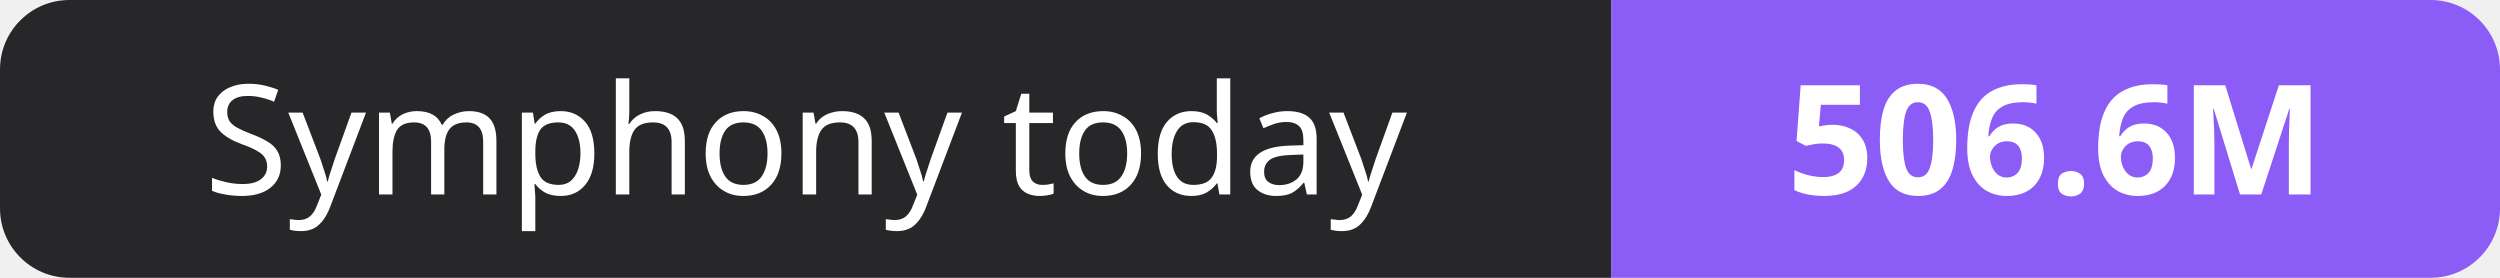
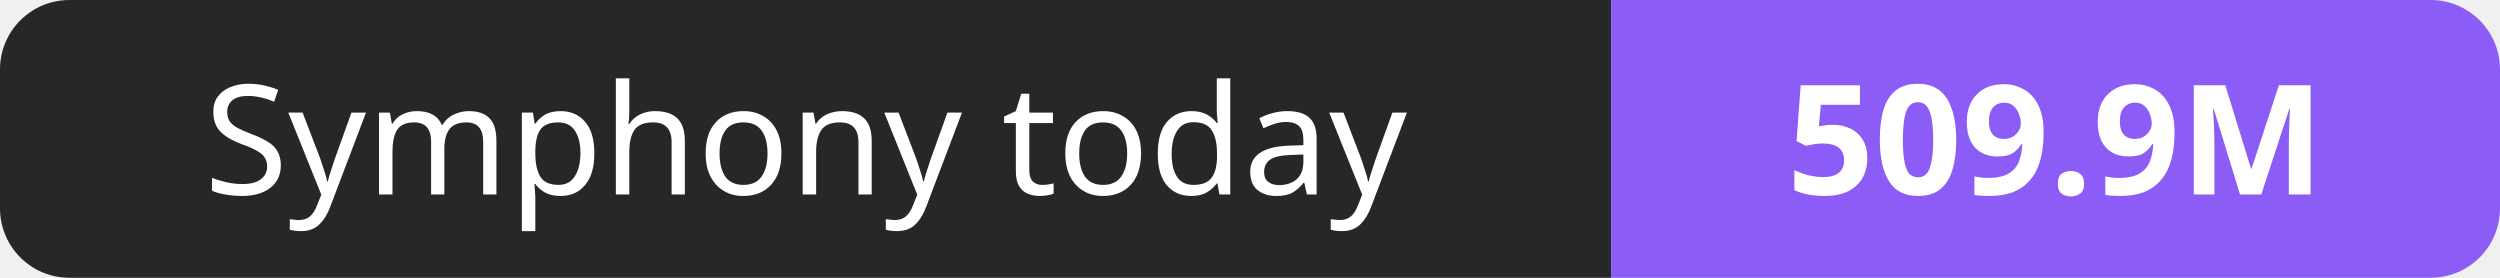
- <svg xmlns="http://www.w3.org/2000/svg" width="180" height="20" role="img" aria-label="Symphony today: 506.6M">
+ <svg xmlns="http://www.w3.org/2000/svg" width="180" height="20" role="img" aria-label="Symphony today: 509.9M">
  <clipPath id="r">
    <rect width="180" height="20" rx="5" fill="#fff" />
  </clipPath>
  <g clip-path="url(#r)">
    <rect width="116" height="20" fill="#27272a" />
    <rect x="116" width="64" height="20" fill="#8b5cf6" />
  </g>
  <g fill="#fff" text-anchor="middle" font-family="Verdana,Geneva,sans-serif" font-size="11">
    <text x="58.0" y="14">Symphony today</text>
-     <text x="148.0" y="14" font-weight="700">506.6M</text>
+     <text x="148.0" y="14" font-weight="700">509.9M</text>
  </g>
</svg>
